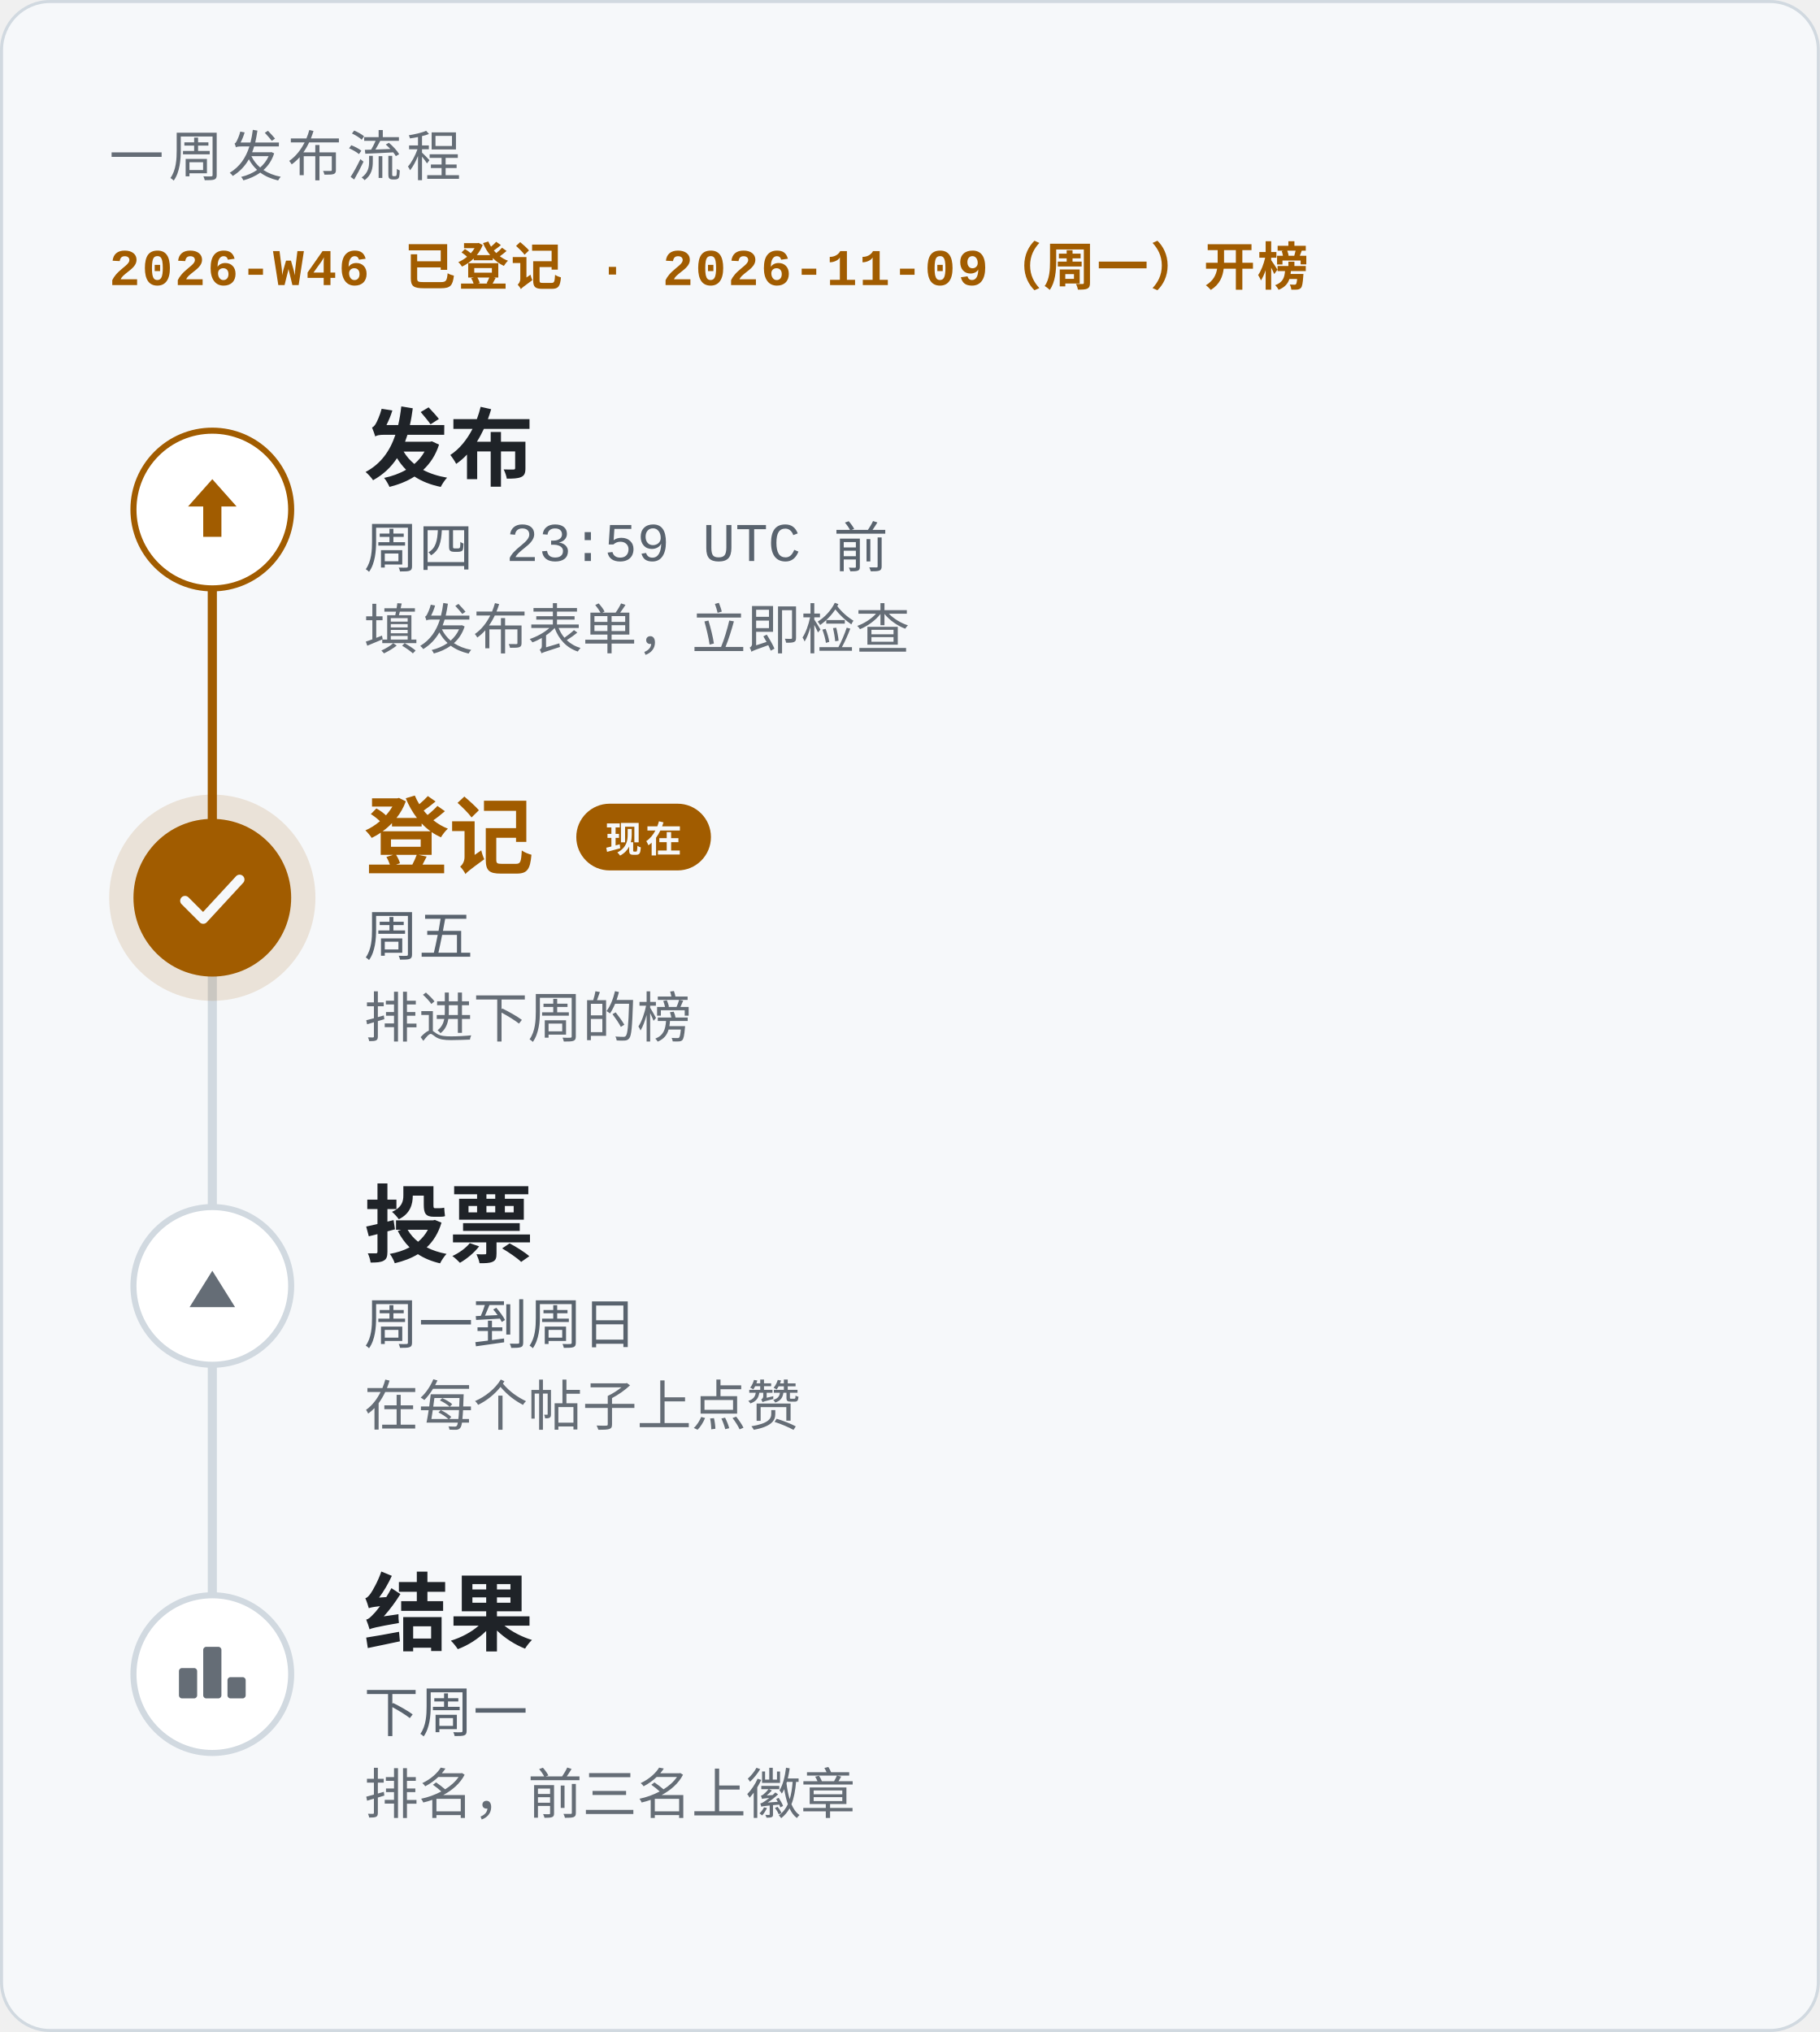
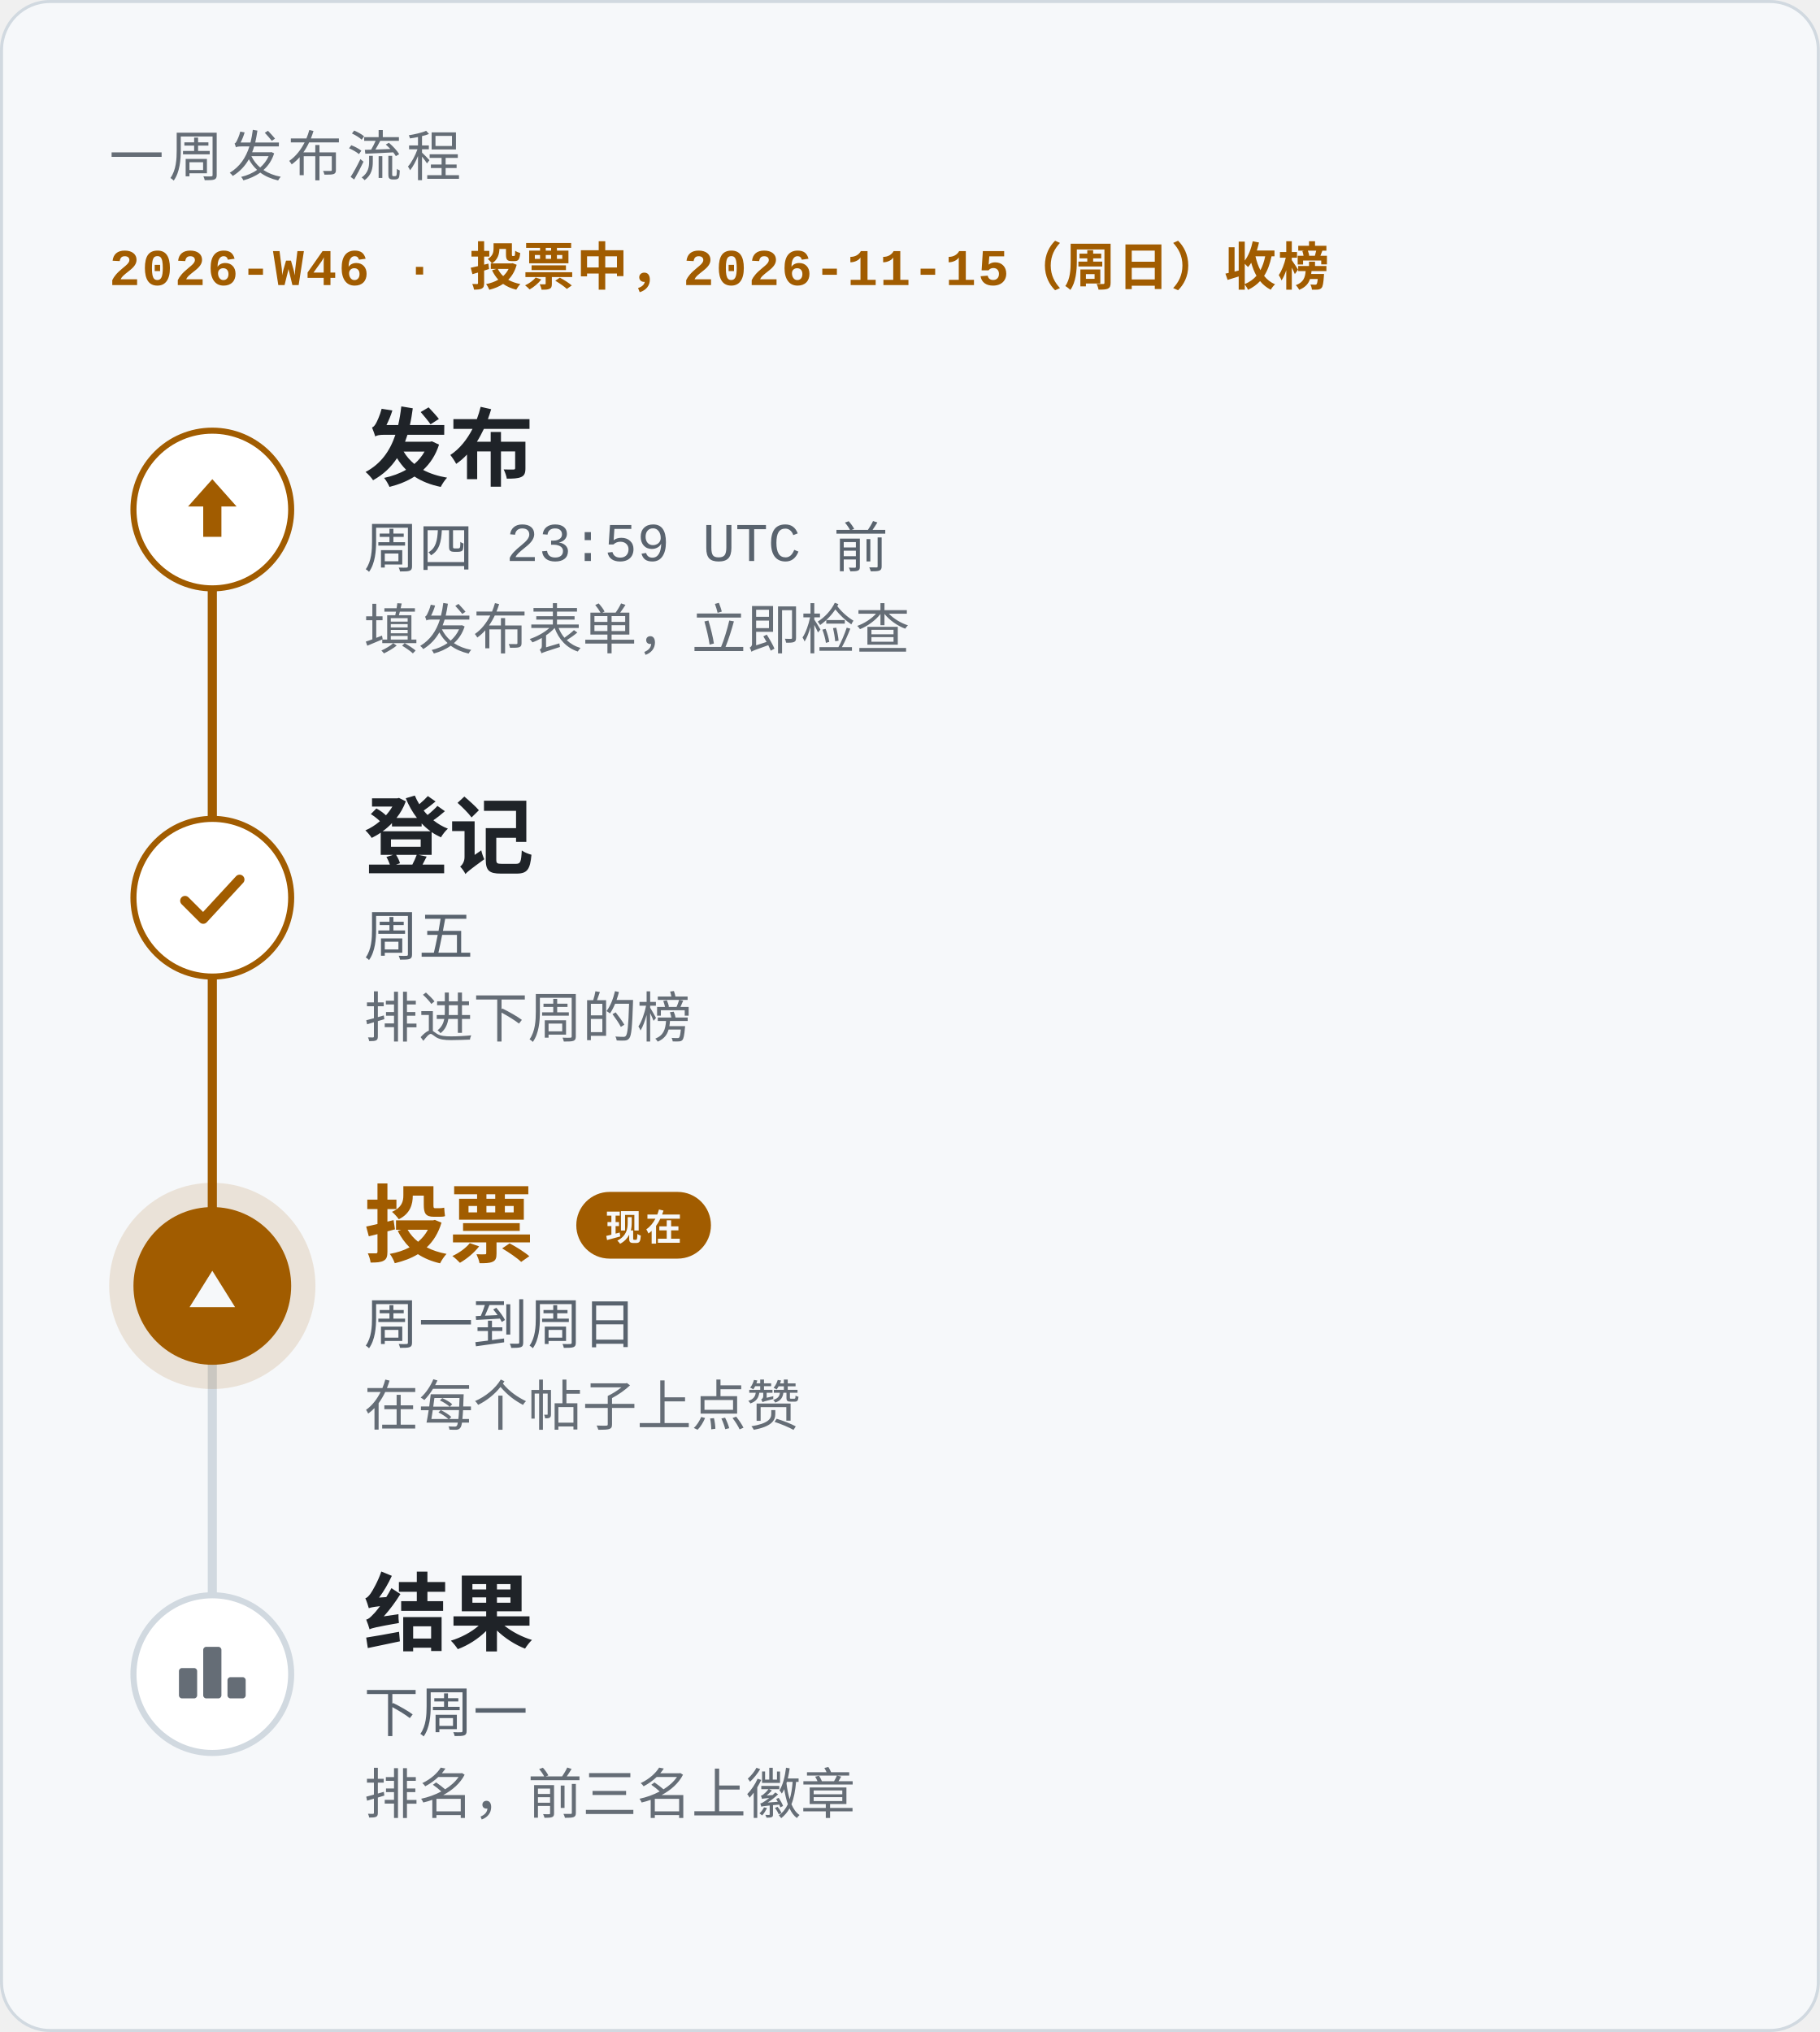
<svg xmlns="http://www.w3.org/2000/svg" width="600" height="670" viewBox="0 0 600 670" role="img" aria-labelledby="title description">
  <style>text{font-family:-apple-system,BlinkMacSystemFont,'Segoe UI','Noto Sans',Helvetica,Arial,'PingFang SC','Hiragino Sans GB','Microsoft YaHei','Noto Sans CJK SC',sans-serif;fill:#1f2328}.mono{font-family:ui-monospace,SFMono-Regular,'SF Mono',Menlo,Consolas,'Liberation Mono',monospace}.muted{fill:#59636e}.faint{fill:#656d76}.accent{fill:#a15c00}.inv{fill:#f6f8fa}</style>
  <rect x=".5" y=".5" width="599" height="669" rx="16" fill="#f6f8fa" stroke="#d1d9e0" />
  <text x="36" y="58" font-size="18" class="mono faint" letter-spacing="1.6">一周发布流程</text>
-   <text x="36" y="94" font-size="17" class="mono accent" font-weight="600" letter-spacing="0.6">2026-W46 已登记 · 2026-11-09（周一）开榜</text>
+   <text x="36" y="94" font-size="17" class="mono accent" font-weight="600" letter-spacing="0.6">2026-W46 · 投票中，2026-11-15（周日）收榜</text>
  <path d="M70 168V552" stroke="#d1d9e0" stroke-width="3" stroke-linecap="round" />
-   <path d="M70 168V296" stroke="#a15c00" stroke-width="3" stroke-linecap="round" />
+   <path d="M70 168V424" stroke="#a15c00" stroke-width="3" stroke-linecap="round" />
  <circle cx="70" cy="168" r="26" fill="#ffffff" stroke="#a15c00" stroke-width="2" />
  <path d="M70 158l8 9h-5v10h-6v-10h-5z" fill="#a15c00" />
  <text x="120" y="158" font-size="28" font-weight="600">发布</text>
  <text x="120" y="187" font-size="18" class="mono muted">周四 23:59 UTC 前</text>
  <text x="120" y="214" font-size="18" class="faint">填发布表单，立即检查</text>
-   <circle cx="70" cy="296" r="34" fill="#a15c00" fill-opacity=".14" />
-   <circle cx="70" cy="296" r="26" fill="#a15c00" />
-   <path d="M61 297l6 6l12 -13" fill="none" stroke="#f6f8fa" stroke-width="3.2" stroke-linecap="round" stroke-linejoin="round" />
-   <text x="120" y="286" font-size="28" class="accent" font-weight="600">登记</text>
-   <rect x="190.0" y="265" width="44.4" height="22" rx="11" fill="#a15c00" />
-   <text x="212.2" y="281" font-size="12" class="mono inv" font-weight="700" text-anchor="middle" letter-spacing="1.2">现在</text>
+   <circle cx="70" cy="296" r="26" fill="#ffffff" stroke="#a15c00" stroke-width="2" />
+   <path d="M61 297l6 6l12 -13" fill="none" stroke="#a15c00" stroke-width="3.2" stroke-linecap="round" stroke-linejoin="round" />
+   <text x="120" y="286" font-size="28" font-weight="600">登记</text>
  <text x="120" y="315" font-size="18" class="mono muted">周五</text>
  <text x="120" y="342" font-size="18" class="faint">排进下周的榜</text>
-   <circle cx="70" cy="424" r="26" fill="#ffffff" stroke="#d1d9e0" stroke-width="2" />
-   <path d="M70 419.0l7.5 12.0h-15.0z" fill="#656d76" />
-   <text x="120" y="414" font-size="28" font-weight="600">投票</text>
+   <circle cx="70" cy="424" r="34" fill="#a15c00" fill-opacity=".14" />
+   <circle cx="70" cy="424" r="26" fill="#a15c00" />
+   <path d="M70 419.0l7.5 12.0h-15.0z" fill="#f6f8fa" />
+   <text x="120" y="414" font-size="28" class="accent" font-weight="600">投票</text>
+   <rect x="190.0" y="393" width="44.4" height="22" rx="11" fill="#a15c00" />
+   <text x="212.2" y="409" font-size="12" class="mono inv" font-weight="700" text-anchor="middle" letter-spacing="1.2">现在</text>
  <text x="120" y="443" font-size="18" class="mono muted">周一到周日</text>
  <text x="120" y="470" font-size="18" class="faint">在每个帖子上点赞</text>
  <circle cx="70" cy="552" r="26" fill="#ffffff" stroke="#d1d9e0" stroke-width="2" />
  <rect x="59" y="550" width="6" height="10" rx="1" fill="#656d76" />
  <rect x="67" y="543" width="6" height="17" rx="1" fill="#656d76" />
  <rect x="75" y="553" width="6" height="7" rx="1" fill="#656d76" />
  <text x="120" y="542" font-size="28" font-weight="600">结果</text>
  <text x="120" y="571" font-size="18" class="mono muted">下周一</text>
  <text x="120" y="598" font-size="18" class="faint">排名，前三名上徽章</text>
</svg>
